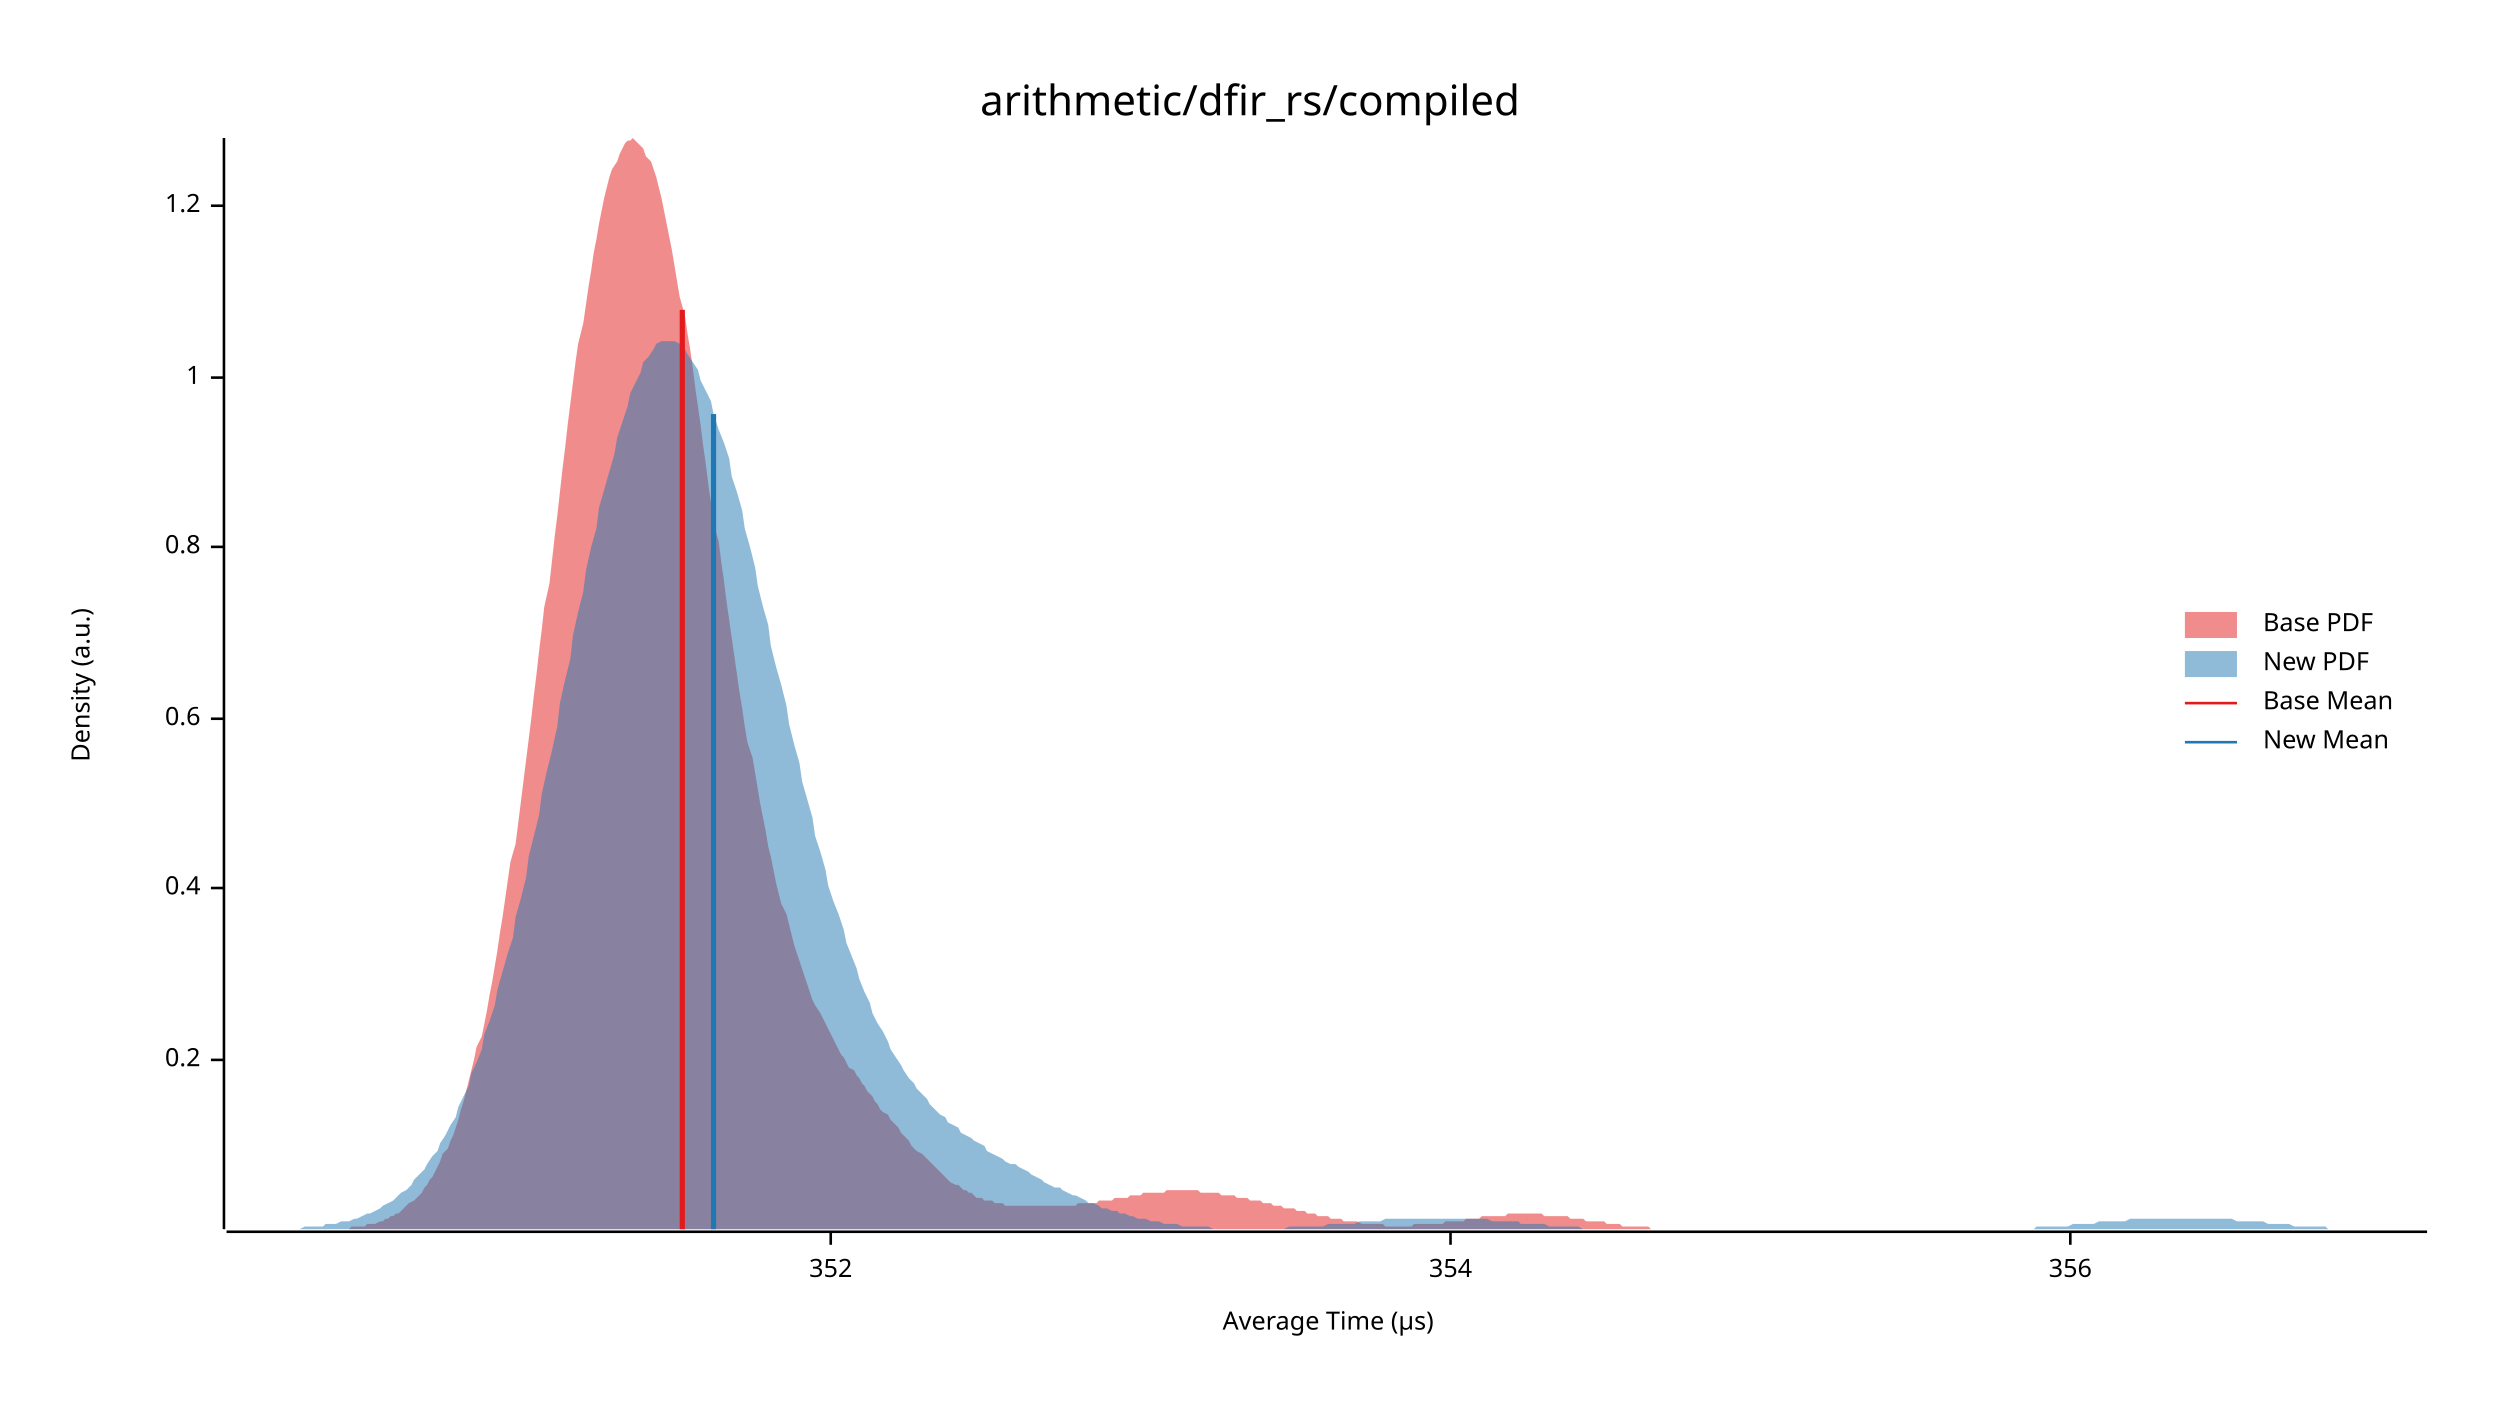
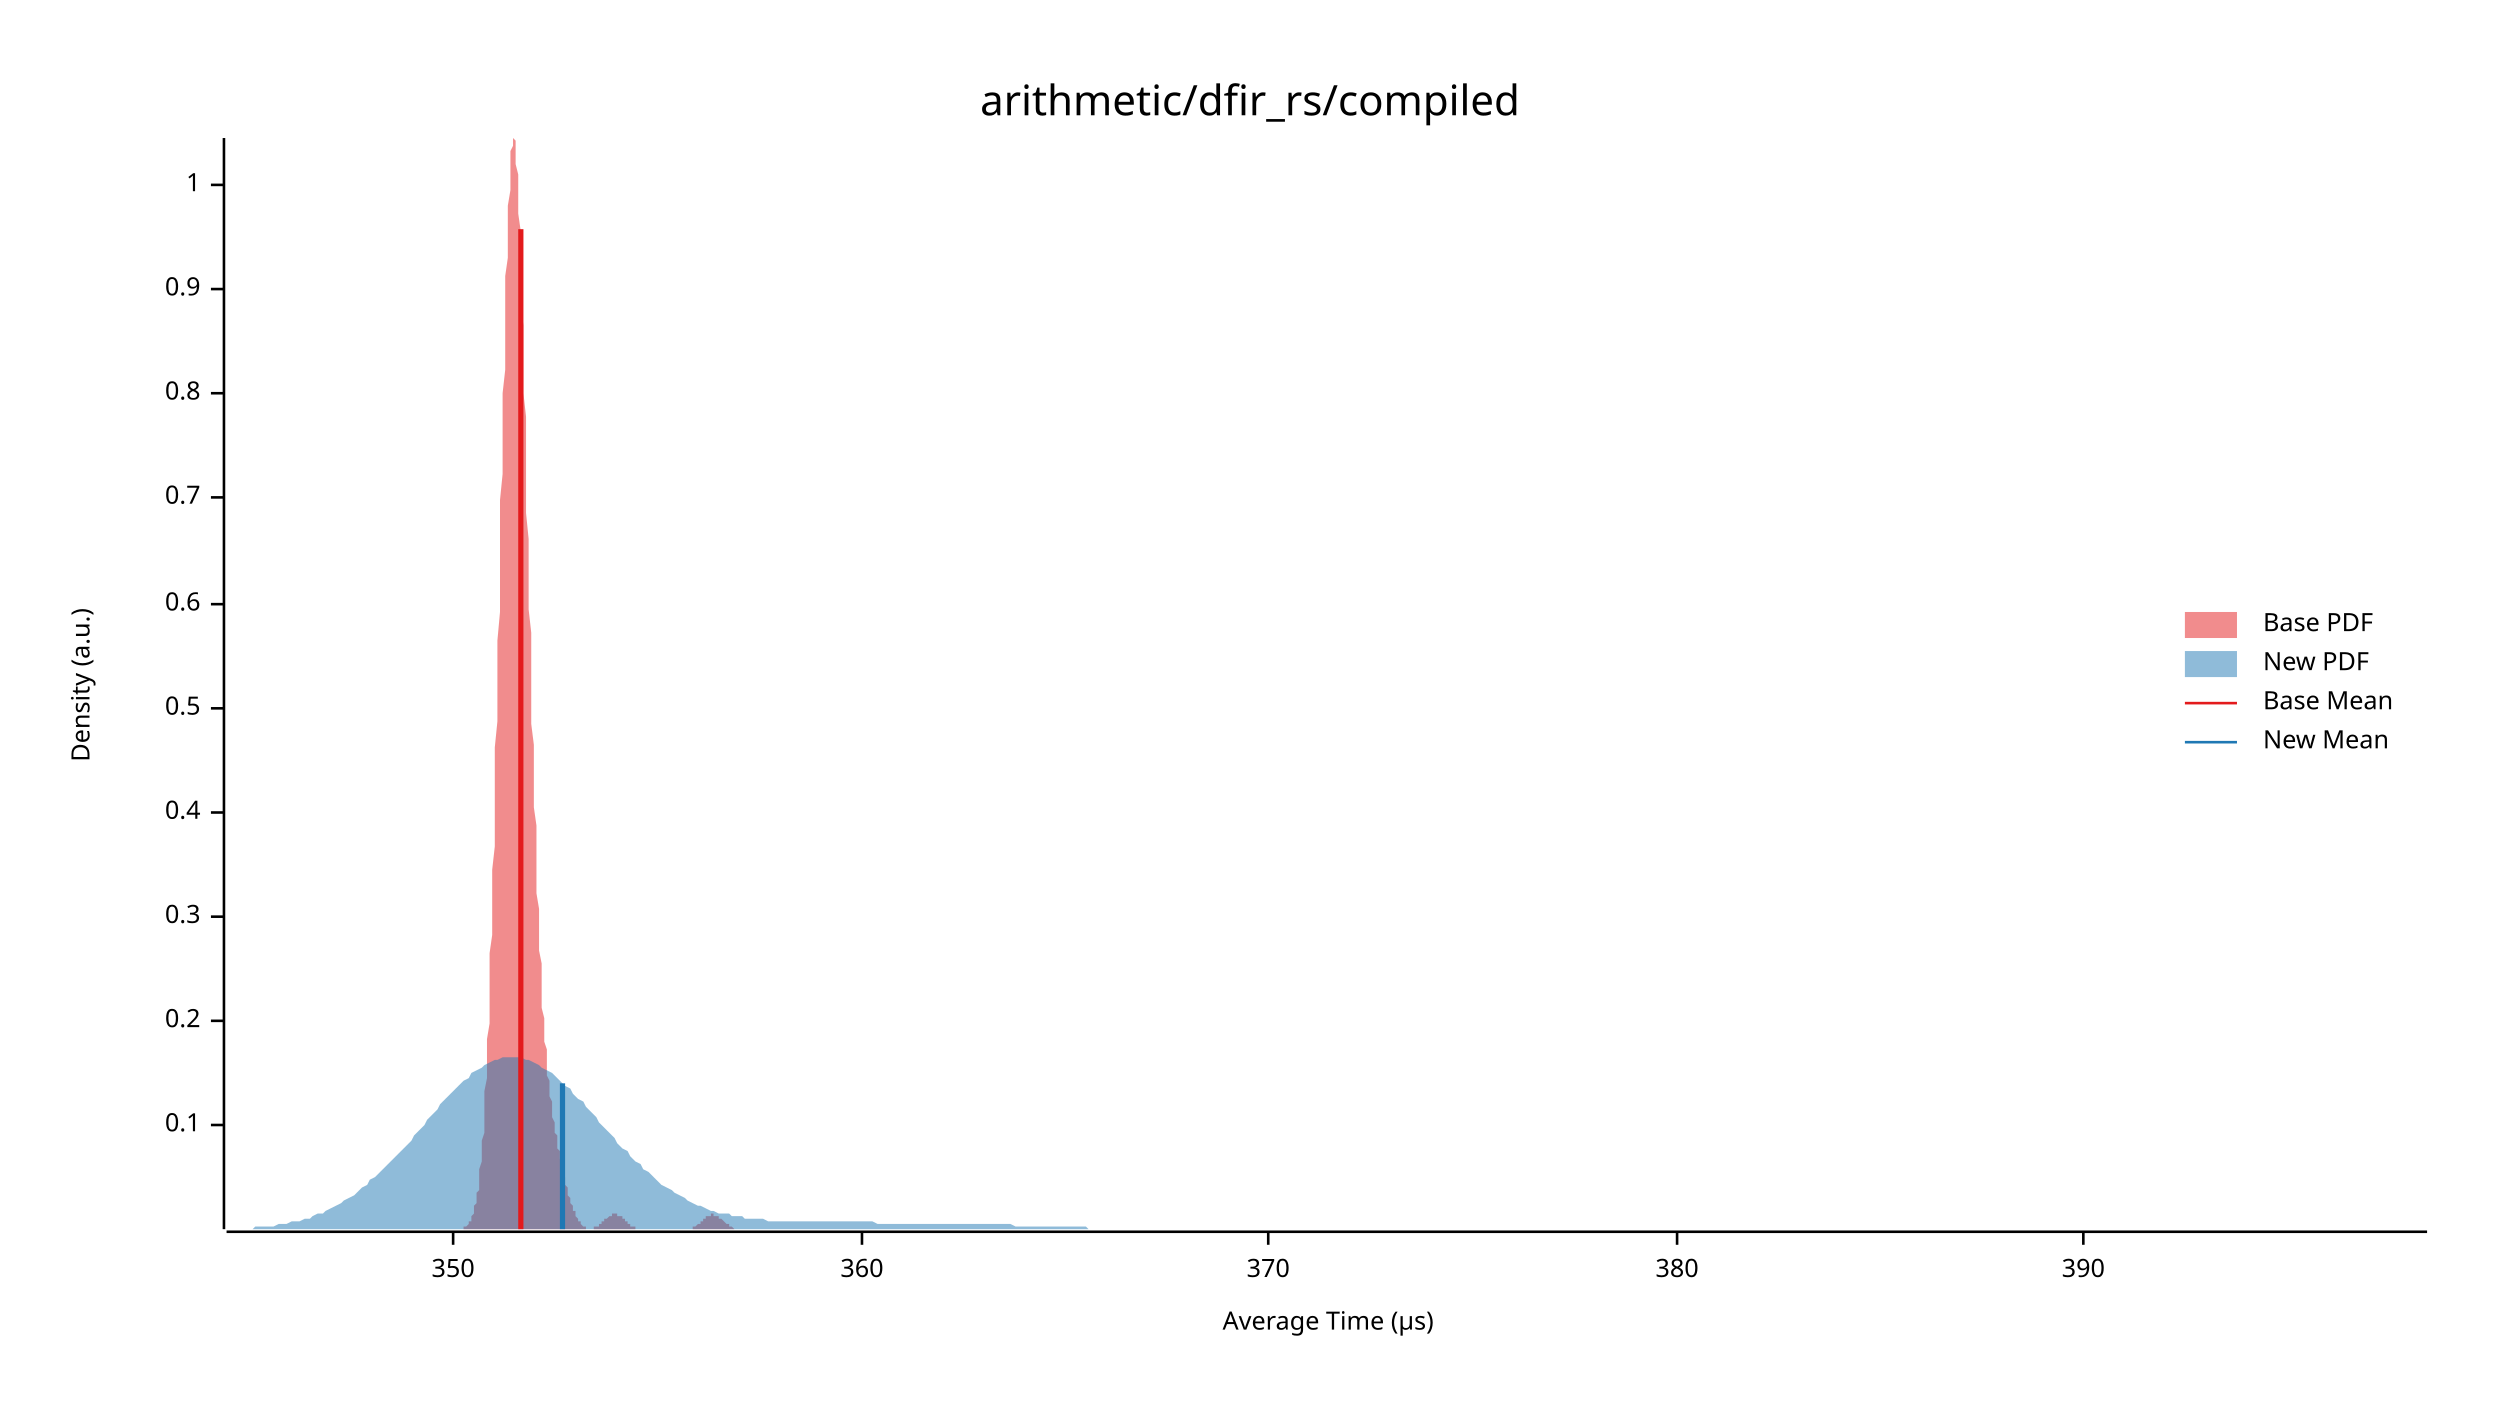
<svg xmlns="http://www.w3.org/2000/svg" width="960" height="540" viewBox="0 0 960 540">
  <text x="480" y="32" dy="0.76em" text-anchor="middle" font-family="sans-serif" font-size="16.129" opacity="1" fill="#000000">
arithmetic/dfir_rs/compiled
</text>
  <text x="27" y="263" dy="0.76em" text-anchor="middle" font-family="sans-serif" font-size="9.677" opacity="1" fill="#000000" transform="rotate(270, 27, 263)">
Density (a.u.)
</text>
  <text x="510" y="513" dy="-0.5ex" text-anchor="middle" font-family="sans-serif" font-size="9.677" opacity="1" fill="#000000">
Average Time (µs)
</text>
  <polyline fill="none" opacity="1" stroke="#000000" stroke-width="1" points="86,53 86,472 " />
-   <text x="77" y="407" dy="0.5ex" text-anchor="end" font-family="sans-serif" font-size="9.677" opacity="1" fill="#000000">
+   <text x="77" y="432" dy="0.5ex" text-anchor="end" font-family="sans-serif" font-size="9.677" opacity="1" fill="#000000">
+ 0.1
+ </text>
+   <polyline fill="none" opacity="1" stroke="#000000" stroke-width="1" points="81,432 86,432 " />
+   <text x="77" y="392" dy="0.5ex" text-anchor="end" font-family="sans-serif" font-size="9.677" opacity="1" fill="#000000">
0.2
</text>
-   <polyline fill="none" opacity="1" stroke="#000000" stroke-width="1" points="81,407 86,407 " />
-   <text x="77" y="341" dy="0.5ex" text-anchor="end" font-family="sans-serif" font-size="9.677" opacity="1" fill="#000000">
+   <polyline fill="none" opacity="1" stroke="#000000" stroke-width="1" points="81,392 86,392 " />
+   <text x="77" y="352" dy="0.5ex" text-anchor="end" font-family="sans-serif" font-size="9.677" opacity="1" fill="#000000">
+ 0.3
+ </text>
+   <polyline fill="none" opacity="1" stroke="#000000" stroke-width="1" points="81,352 86,352 " />
+   <text x="77" y="312" dy="0.5ex" text-anchor="end" font-family="sans-serif" font-size="9.677" opacity="1" fill="#000000">
0.4
</text>
-   <polyline fill="none" opacity="1" stroke="#000000" stroke-width="1" points="81,341 86,341 " />
-   <text x="77" y="276" dy="0.5ex" text-anchor="end" font-family="sans-serif" font-size="9.677" opacity="1" fill="#000000">
+   <polyline fill="none" opacity="1" stroke="#000000" stroke-width="1" points="81,312 86,312 " />
+   <text x="77" y="272" dy="0.5ex" text-anchor="end" font-family="sans-serif" font-size="9.677" opacity="1" fill="#000000">
+ 0.5
+ </text>
+   <polyline fill="none" opacity="1" stroke="#000000" stroke-width="1" points="81,272 86,272 " />
+   <text x="77" y="232" dy="0.5ex" text-anchor="end" font-family="sans-serif" font-size="9.677" opacity="1" fill="#000000">
0.6
</text>
-   <polyline fill="none" opacity="1" stroke="#000000" stroke-width="1" points="81,276 86,276 " />
-   <text x="77" y="210" dy="0.5ex" text-anchor="end" font-family="sans-serif" font-size="9.677" opacity="1" fill="#000000">
+   <polyline fill="none" opacity="1" stroke="#000000" stroke-width="1" points="81,232 86,232 " />
+   <text x="77" y="191" dy="0.5ex" text-anchor="end" font-family="sans-serif" font-size="9.677" opacity="1" fill="#000000">
+ 0.7
+ </text>
+   <polyline fill="none" opacity="1" stroke="#000000" stroke-width="1" points="81,191 86,191 " />
+   <text x="77" y="151" dy="0.5ex" text-anchor="end" font-family="sans-serif" font-size="9.677" opacity="1" fill="#000000">
0.8
</text>
-   <polyline fill="none" opacity="1" stroke="#000000" stroke-width="1" points="81,210 86,210 " />
-   <text x="77" y="145" dy="0.5ex" text-anchor="end" font-family="sans-serif" font-size="9.677" opacity="1" fill="#000000">
+   <polyline fill="none" opacity="1" stroke="#000000" stroke-width="1" points="81,151 86,151 " />
+   <text x="77" y="111" dy="0.5ex" text-anchor="end" font-family="sans-serif" font-size="9.677" opacity="1" fill="#000000">
+ 0.9
+ </text>
+   <polyline fill="none" opacity="1" stroke="#000000" stroke-width="1" points="81,111 86,111 " />
+   <text x="77" y="71" dy="0.5ex" text-anchor="end" font-family="sans-serif" font-size="9.677" opacity="1" fill="#000000">
1
</text>
-   <polyline fill="none" opacity="1" stroke="#000000" stroke-width="1" points="81,145 86,145 " />
-   <text x="77" y="79" dy="0.5ex" text-anchor="end" font-family="sans-serif" font-size="9.677" opacity="1" fill="#000000">
- 1.2
+   <polyline fill="none" opacity="1" stroke="#000000" stroke-width="1" points="81,71 86,71 " />
+   <polyline fill="none" opacity="1" stroke="#000000" stroke-width="1" points="87,473 932,473 " />
+   <text x="174" y="483" dy="0.76em" text-anchor="middle" font-family="sans-serif" font-size="9.677" opacity="1" fill="#000000">
+ 350
</text>
-   <polyline fill="none" opacity="1" stroke="#000000" stroke-width="1" points="81,79 86,79 " />
-   <polyline fill="none" opacity="1" stroke="#000000" stroke-width="1" points="87,473 932,473 " />
-   <text x="319" y="483" dy="0.76em" text-anchor="middle" font-family="sans-serif" font-size="9.677" opacity="1" fill="#000000">
- 352
+   <polyline fill="none" opacity="1" stroke="#000000" stroke-width="1" points="174,473 174,478 " />
+   <text x="331" y="483" dy="0.76em" text-anchor="middle" font-family="sans-serif" font-size="9.677" opacity="1" fill="#000000">
+ 360
</text>
-   <polyline fill="none" opacity="1" stroke="#000000" stroke-width="1" points="319,473 319,478 " />
-   <text x="557" y="483" dy="0.76em" text-anchor="middle" font-family="sans-serif" font-size="9.677" opacity="1" fill="#000000">
- 354
+   <polyline fill="none" opacity="1" stroke="#000000" stroke-width="1" points="331,473 331,478 " />
+   <text x="487" y="483" dy="0.76em" text-anchor="middle" font-family="sans-serif" font-size="9.677" opacity="1" fill="#000000">
+ 370
</text>
-   <polyline fill="none" opacity="1" stroke="#000000" stroke-width="1" points="557,473 557,478 " />
-   <text x="795" y="483" dy="0.76em" text-anchor="middle" font-family="sans-serif" font-size="9.677" opacity="1" fill="#000000">
- 356
+   <polyline fill="none" opacity="1" stroke="#000000" stroke-width="1" points="487,473 487,478 " />
+   <text x="644" y="483" dy="0.76em" text-anchor="middle" font-family="sans-serif" font-size="9.677" opacity="1" fill="#000000">
+ 380
</text>
-   <polyline fill="none" opacity="1" stroke="#000000" stroke-width="1" points="795,473 795,478 " />
-   <polygon opacity="0.5" fill="#E31A1C" points="120,472 121,472 122,472 123,472 124,472 125,472 126,472 127,472 128,472 129,472 130,472 131,472 133,472 134,472 135,471 136,471 137,471 138,471 139,471 140,471 141,470 142,470 143,470 144,470 146,469 147,469 148,468 149,468 150,467 151,467 152,466 153,466 154,465 155,464 156,463 157,462 159,461 160,460 161,459 162,458 163,456 164,455 165,453 166,452 167,450 168,448 169,446 170,443 172,441 173,438 174,436 175,433 176,430 177,426 178,423 179,419 180,415 181,411 182,407 183,402 185,398 186,393 187,388 188,382 189,377 190,371 191,365 192,358 193,352 194,345 195,338 196,331 198,324 199,316 200,308 201,300 202,292 203,284 204,276 205,267 206,259 207,250 208,242 209,233 211,224 212,215 213,206 214,198 215,189 216,180 217,172 218,163 219,155 220,147 221,139 222,132 224,124 225,117 226,110 227,104 228,97 229,92 230,86 231,81 232,76 233,72 234,68 235,65 237,62 238,59 239,57 240,55 241,54 242,54 243,53 244,54 245,55 246,56 247,57 248,60 250,62 251,65 252,68 253,72 254,76 255,81 256,86 257,91 258,96 259,102 260,108 261,114 263,121 264,128 265,134 266,141 267,149 268,156 269,163 270,171 271,178 272,186 273,193 274,201 276,208 277,216 278,223 279,231 280,238 281,245 282,252 283,259 284,266 285,272 286,279 287,285 289,291 290,297 291,303 292,309 293,314 294,319 295,325 296,329 297,334 298,339 299,343 300,347 302,351 303,355 304,359 305,363 306,366 307,369 308,372 309,375 310,378 311,381 312,384 313,386 315,389 316,391 317,393 318,395 319,397 320,399 321,401 322,403 323,405 324,406 325,408 326,410 328,411 329,413 330,414 331,416 332,417 333,419 334,420 335,421 336,423 337,424 338,426 339,427 341,428 342,430 343,431 344,432 345,433 346,435 347,436 348,437 349,438 350,440 351,441 352,442 354,443 355,444 356,445 357,446 358,447 359,448 360,449 361,450 362,451 363,452 364,453 365,454 367,455 368,455 369,456 370,457 371,457 372,458 373,458 374,459 375,460 376,460 377,460 378,461 380,461 381,461 382,462 383,462 384,462 385,462 386,463 387,463 388,463 389,463 390,463 391,463 393,463 394,463 395,463 396,463 397,463 398,463 399,463 400,463 401,463 402,463 403,463 404,463 406,463 407,463 408,463 409,463 410,463 411,463 412,463 413,463 414,462 415,462 416,462 417,462 419,462 420,462 421,462 422,461 423,461 424,461 425,461 426,461 427,461 428,460 429,460 430,460 432,460 433,460 434,459 435,459 436,459 437,459 438,459 439,458 440,458 441,458 442,458 443,458 445,458 446,458 447,458 448,457 449,457 450,457 451,457 452,457 453,457 454,457 455,457 456,457 458,457 459,457 460,457 461,458 462,458 463,458 464,458 465,458 466,458 467,458 468,458 469,459 471,459 472,459 473,459 474,459 475,460 476,460 477,460 478,460 479,460 480,461 481,461 482,461 484,461 485,462 486,462 487,462 488,462 489,463 490,463 491,463 492,463 493,464 494,464 495,464 497,464 498,465 499,465 500,465 501,465 502,466 503,466 504,466 505,466 506,467 507,467 508,467 510,467 511,468 512,468 513,468 514,468 515,468 516,469 517,469 518,469 519,469 520,469 521,469 523,470 524,470 525,470 526,470 527,470 528,470 529,470 530,470 531,470 532,471 533,471 535,471 536,471 537,471 538,471 539,471 540,471 541,471 542,471 543,470 544,470 545,470 546,470 548,470 549,470 550,470 551,470 552,470 553,470 554,470 555,469 556,469 557,469 558,469 559,469 561,469 562,469 563,468 564,468 565,468 566,468 567,468 568,468 569,467 570,467 571,467 572,467 574,467 575,467 576,467 577,467 578,467 579,466 580,466 581,466 582,466 583,466 584,466 585,466 587,466 588,466 589,466 590,466 591,466 592,466 593,467 594,467 595,467 596,467 597,467 598,467 600,467 601,467 602,467 603,468 604,468 605,468 606,468 607,468 608,468 609,469 610,469 611,469 613,469 614,469 615,469 616,469 617,470 618,470 619,470 620,470 621,470 622,470 623,471 624,471 626,471 627,471 628,471 629,471 630,471 631,471 632,471 633,471 634,472 635,472 636,472 637,472 639,472 640,472 641,472 642,472 643,472 644,472 645,472 646,472 647,472 648,472 649,472 650,472 652,472 653,472 654,472 655,472 656,472 657,472 658,472 659,472 660,472 660,472 120,472 " />
-   <polygon opacity="0.5" fill="#1F78B4" points="87,472 88,472 90,472 92,472 93,472 95,472 97,472 98,472 100,472 102,472 103,472 105,472 107,472 109,472 110,472 112,472 114,472 115,472 117,471 119,471 120,471 122,471 124,471 125,470 127,470 129,470 131,469 132,469 134,469 136,468 137,468 139,467 141,466 142,466 144,465 146,464 147,463 149,462 151,461 153,459 154,458 156,457 158,455 159,453 161,451 163,449 164,447 166,444 168,442 169,439 171,436 173,432 175,429 176,425 178,421 180,417 181,412 183,408 185,403 186,397 188,392 190,386 191,380 193,373 195,366 197,360 198,352 200,345 202,337 203,329 205,321 207,313 208,305 210,296 212,288 214,279 215,270 217,261 219,253 220,244 222,235 224,227 225,219 227,210 229,203 230,195 232,188 234,181 236,174 237,168 239,162 241,156 242,151 244,147 246,143 247,139 249,137 251,134 252,132 254,131 256,131 258,131 259,131 261,132 263,134 264,136 266,139 268,142 269,146 271,150 273,154 274,159 276,165 278,170 280,176 281,183 283,189 285,196 286,203 288,210 290,218 291,225 293,233 295,240 296,248 298,256 300,263 302,271 303,278 305,286 307,293 308,300 310,307 312,314 313,321 315,327 317,334 318,340 320,346 322,351 324,357 325,362 327,367 329,372 330,376 332,381 334,385 335,389 337,393 339,396 341,400 342,403 344,406 346,409 347,411 349,414 351,416 352,418 354,420 356,422 357,424 359,426 361,428 363,429 364,431 366,432 368,433 369,435 371,436 373,437 374,438 376,439 378,440 379,442 381,443 383,444 385,445 386,446 388,447 390,447 391,448 393,449 395,450 396,451 398,452 400,453 401,454 403,455 405,456 407,456 408,457 410,458 412,459 413,459 415,460 417,461 418,462 420,462 422,463 423,464 425,464 427,465 429,465 430,466 432,466 434,467 435,467 437,468 439,468 440,468 442,469 444,469 445,469 447,470 449,470 451,470 452,470 454,471 456,471 457,471 459,471 461,471 462,471 464,471 466,472 468,472 469,472 471,472 473,472 474,472 476,472 478,472 479,472 481,472 483,472 484,472 486,472 488,472 490,472 491,472 493,472 495,471 496,471 498,471 500,471 501,471 503,471 505,471 506,471 508,471 510,470 512,470 513,470 515,470 517,470 518,470 520,470 522,469 523,469 525,469 527,469 528,469 530,469 532,468 534,468 535,468 537,468 539,468 540,468 542,468 544,468 545,468 547,468 549,468 550,468 552,468 554,468 556,468 557,468 559,468 561,468 562,468 564,468 566,468 567,468 569,468 571,468 573,469 574,469 576,469 578,469 579,469 581,469 583,469 584,470 586,470 588,470 589,470 591,470 593,470 595,471 596,471 598,471 600,471 601,471 603,471 605,471 606,471 608,472 610,472 611,472 613,472 615,472 617,472 618,472 620,472 622,472 623,472 625,472 627,472 628,472 630,472 632,472 633,472 635,472 637,472 639,472 640,472 642,472 644,472 645,472 647,472 649,472 650,472 652,472 654,472 655,472 657,472 659,472 661,472 662,472 664,472 666,472 667,472 669,472 671,472 672,472 674,472 676,472 677,472 679,472 681,472 683,472 684,472 686,472 688,472 689,472 691,472 693,472 694,472 696,472 698,472 700,472 701,472 703,472 705,472 706,472 708,472 710,472 711,472 713,472 715,472 716,472 718,472 720,472 722,472 723,472 725,472 727,472 728,472 730,472 732,472 733,472 735,472 737,472 738,472 740,472 742,472 744,472 745,472 747,472 749,472 750,472 752,472 754,472 755,472 757,472 759,472 760,472 762,472 764,472 766,472 767,472 769,472 771,472 772,472 774,472 776,472 777,472 779,472 781,472 782,471 784,471 786,471 788,471 789,471 791,471 793,471 794,471 796,470 798,470 799,470 801,470 803,470 804,470 806,469 808,469 810,469 811,469 813,469 815,469 816,469 818,468 820,468 821,468 823,468 825,468 827,468 828,468 830,468 832,468 833,468 835,468 837,468 838,468 840,468 842,468 843,468 845,468 847,468 849,468 850,468 852,468 854,468 855,468 857,468 859,469 860,469 862,469 864,469 865,469 867,469 869,469 871,470 872,470 874,470 876,470 877,470 879,470 881,471 882,471 884,471 886,471 887,471 889,471 891,471 893,471 894,472 896,472 898,472 899,472 901,472 903,472 904,472 906,472 908,472 909,472 911,472 913,472 915,472 916,472 918,472 920,472 921,472 923,472 925,472 926,472 928,472 930,472 932,472 932,472 87,472 " />
-   <polyline fill="none" opacity="1" stroke="#E31A1C" stroke-width="2" points="262,472 262,119 " />
-   <polyline fill="none" opacity="1" stroke="#1F78B4" stroke-width="2" points="274,472 274,159 " />
+   <polyline fill="none" opacity="1" stroke="#000000" stroke-width="1" points="644,473 644,478 " />
+   <text x="800" y="483" dy="0.76em" text-anchor="middle" font-family="sans-serif" font-size="9.677" opacity="1" fill="#000000">
+ 390
+ </text>
+   <polyline fill="none" opacity="1" stroke="#000000" stroke-width="1" points="800,473 800,478 " />
+   <polygon opacity="0.5" fill="#E31A1C" points="175,472 175,472 175,472 175,472 176,472 176,472 176,472 176,472 177,472 177,472 177,472 177,472 178,472 178,472 178,472 178,472 178,471 179,471 179,471 179,471 179,471 180,470 180,470 180,470 180,470 180,469 181,469 181,468 181,468 181,467 182,466 182,466 182,465 182,464 182,463 183,462 183,461 183,460 183,458 184,457 184,455 184,453 184,451 184,449 185,446 185,444 185,441 185,438 186,435 186,431 186,427 186,423 186,419 187,414 187,410 187,404 187,399 188,393 188,387 188,380 188,373 188,366 189,359 189,351 189,343 189,334 190,325 190,316 190,307 190,297 190,287 191,277 191,267 191,256 191,246 192,235 192,225 192,214 192,203 192,192 193,182 193,172 193,161 193,151 194,142 194,132 194,123 194,115 194,106 195,99 195,91 195,85 195,79 196,73 196,68 196,64 196,61 196,58 197,56 197,54 197,54 197,53 198,54 198,55 198,57 198,60 198,63 199,67 199,72 199,77 199,82 200,89 200,95 200,102 200,110 200,117 201,125 201,134 201,142 201,151 202,160 202,169 202,179 202,188 202,197 203,207 203,216 203,225 203,234 204,243 204,252 204,261 204,270 204,278 205,286 205,294 205,302 205,310 206,317 206,324 206,331 206,337 206,343 207,349 207,355 207,360 207,365 208,370 208,375 208,379 208,383 208,387 209,391 209,394 209,397 209,400 210,403 210,406 210,409 210,411 210,413 211,415 211,417 211,419 211,421 212,423 212,425 212,426 212,428 212,429 213,431 213,432 213,433 213,435 214,436 214,437 214,438 214,439 214,441 215,442 215,443 215,444 215,445 216,446 216,447 216,449 216,450 216,451 217,452 217,453 217,454 217,455 218,456 218,457 218,457 218,458 218,459 219,460 219,461 219,462 219,462 220,463 220,464 220,464 220,465 221,465 221,466 221,467 221,467 221,467 222,468 222,468 222,469 222,469 223,469 223,470 223,470 223,470 223,470 224,471 224,471 224,471 224,471 225,471 225,471 225,471 225,472 225,472 226,472 226,472 226,472 226,472 227,472 227,472 227,472 227,472 227,472 228,472 228,472 228,471 228,471 229,471 229,471 229,471 229,471 229,471 230,471 230,470 230,470 230,470 231,470 231,470 231,470 231,469 231,469 232,469 232,469 232,469 232,468 233,468 233,468 233,468 233,468 233,468 234,467 234,467 234,467 234,467 235,467 235,467 235,467 235,467 235,466 236,466 236,466 236,466 236,466 237,466 237,467 237,467 237,467 237,467 238,467 238,467 238,467 238,467 239,467 239,468 239,468 239,468 239,468 240,468 240,469 240,469 240,469 241,469 241,469 241,470 241,470 241,470 242,470 242,470 242,470 242,471 243,471 243,471 243,471 243,471 243,471 244,471 244,472 244,472 244,472 245,472 245,472 245,472 245,472 245,472 246,472 246,472 246,472 246,472 247,472 247,472 247,472 247,472 247,472 248,472 248,472 248,472 248,472 249,472 249,472 249,472 249,472 249,472 250,472 250,472 250,472 250,472 251,472 251,472 251,472 251,472 251,472 252,472 252,472 252,472 252,472 253,472 253,472 253,472 253,472 253,472 254,472 254,472 254,472 254,472 255,472 255,472 255,472 255,472 255,472 256,472 256,472 256,472 256,472 257,472 257,472 257,472 257,472 257,472 258,472 258,472 258,472 258,472 259,472 259,472 259,472 259,472 259,472 260,472 260,472 260,472 260,472 261,472 261,472 261,472 261,472 261,472 262,472 262,472 262,472 262,472 263,472 263,472 263,472 263,472 263,472 264,472 264,472 264,472 264,472 265,472 265,472 265,472 265,472 266,472 266,472 266,471 266,471 266,471 267,471 267,471 267,471 267,471 268,470 268,470 268,470 268,470 268,470 269,470 269,469 269,469 269,469 270,469 270,469 270,468 270,468 270,468 271,468 271,468 271,467 271,467 272,467 272,467 272,467 272,467 272,467 273,467 273,467 273,466 273,466 274,466 274,466 274,466 274,466 274,467 275,467 275,467 275,467 275,467 276,467 276,467 276,467 276,467 276,468 277,468 277,468 277,468 277,468 278,469 278,469 278,469 278,469 278,469 279,470 279,470 279,470 279,470 280,470 280,470 280,471 280,471 280,471 281,471 281,471 281,471 281,471 282,472 282,472 282,472 282,472 282,472 283,472 283,472 283,472 283,472 284,472 284,472 284,472 284,472 284,472 285,472 285,472 285,472 285,472 286,472 286,472 286,472 286,472 175,472 " />
+   <polygon opacity="0.5" fill="#1F78B4" points="87,472 88,472 90,472 92,472 93,472 95,472 97,472 98,471 100,471 102,471 103,471 105,471 107,470 109,470 110,470 112,469 114,469 115,469 117,468 119,468 120,467 122,466 124,466 125,465 127,464 129,463 131,462 132,461 134,460 136,459 137,458 139,456 141,455 142,453 144,452 146,450 147,449 149,447 151,445 153,443 154,442 156,440 158,438 159,436 161,434 163,432 164,430 166,428 168,426 169,424 171,422 173,420 175,418 176,417 178,415 180,414 181,412 183,411 185,410 186,409 188,408 190,407 191,407 193,406 195,406 197,406 198,406 200,406 202,407 203,407 205,408 207,409 208,410 210,411 212,412 214,414 215,415 217,417 219,418 220,420 222,422 224,423 225,425 227,427 229,429 230,431 232,433 234,435 236,437 237,439 239,441 241,442 242,444 244,446 246,447 247,449 249,450 251,452 252,453 254,455 256,456 258,457 259,458 261,459 263,460 264,461 266,462 268,463 269,463 271,464 273,465 274,465 276,466 278,466 280,466 281,467 283,467 285,467 286,468 288,468 290,468 291,468 293,468 295,469 296,469 298,469 300,469 302,469 303,469 305,469 307,469 308,469 310,469 312,469 313,469 315,469 317,469 318,469 320,469 322,469 324,469 325,469 327,469 329,469 330,469 332,469 334,469 335,469 337,470 339,470 341,470 342,470 344,470 346,470 347,470 349,470 351,470 352,470 354,470 356,470 357,470 359,470 361,470 363,470 364,470 366,470 368,470 369,470 371,470 373,470 374,470 376,470 378,470 379,470 381,470 383,470 385,470 386,470 388,470 390,471 391,471 393,471 395,471 396,471 398,471 400,471 401,471 403,471 405,471 407,471 408,471 410,471 412,471 413,471 415,471 417,471 418,472 420,472 422,472 423,472 425,472 427,472 429,472 430,472 432,472 434,472 435,472 437,472 439,472 440,472 442,472 444,472 445,472 447,472 449,472 451,472 452,472 454,472 456,472 457,472 459,472 461,472 462,472 464,472 466,472 468,472 469,472 471,472 473,472 474,472 476,472 478,472 479,472 481,472 483,472 484,472 486,472 488,472 490,472 491,472 493,472 495,472 496,472 498,472 500,472 501,472 503,472 505,472 506,472 508,472 510,472 512,472 513,472 515,472 517,472 518,472 520,472 522,472 523,472 525,472 527,472 528,472 530,472 532,472 534,472 535,472 537,472 539,472 540,472 542,472 544,472 545,472 547,472 549,472 550,472 552,472 554,472 556,472 557,472 559,472 561,472 562,472 564,472 566,472 567,472 569,472 571,472 573,472 574,472 576,472 578,472 579,472 581,472 583,472 584,472 586,472 588,472 589,472 591,472 593,472 595,472 596,472 598,472 600,472 601,472 603,472 605,472 606,472 608,472 610,472 611,472 613,472 615,472 617,472 618,472 620,472 622,472 623,472 625,472 627,472 628,472 630,472 632,472 633,472 635,472 637,472 639,472 640,472 642,472 644,472 645,472 647,472 649,472 650,472 652,472 654,472 655,472 657,472 659,472 661,472 662,472 664,472 666,472 667,472 669,472 671,472 672,472 674,472 676,472 677,472 679,472 681,472 683,472 684,472 686,472 688,472 689,472 691,472 693,472 694,472 696,472 698,472 700,472 701,472 703,472 705,472 706,472 708,472 710,472 711,472 713,472 715,472 716,472 718,472 720,472 722,472 723,472 725,472 727,472 728,472 730,472 732,472 733,472 735,472 737,472 738,472 740,472 742,472 744,472 745,472 747,472 749,472 750,472 752,472 754,472 755,472 757,472 759,472 760,472 762,472 764,472 766,472 767,472 769,472 771,472 772,472 774,472 776,472 777,472 779,472 781,472 782,472 784,472 786,472 788,472 789,472 791,472 793,472 794,472 796,472 798,472 799,472 801,472 803,472 804,472 806,472 808,472 810,472 811,472 813,472 815,472 816,472 818,472 820,472 821,472 823,472 825,472 827,472 828,472 830,472 832,472 833,472 835,472 837,472 838,472 840,472 842,472 843,472 845,472 847,472 849,472 850,472 852,472 854,472 855,472 857,472 859,472 860,472 862,472 864,472 865,472 867,472 869,472 871,472 872,472 874,472 876,472 877,472 879,472 881,472 882,472 884,472 886,472 887,472 889,472 891,472 893,472 894,472 896,472 898,472 899,472 901,472 903,472 904,472 906,472 908,472 909,472 911,472 913,472 915,472 916,472 918,472 920,472 921,472 923,472 925,472 926,472 928,472 930,472 932,472 932,472 87,472 " />
+   <polyline fill="none" opacity="1" stroke="#E31A1C" stroke-width="2" points="200,472 200,88 " />
+   <polyline fill="none" opacity="1" stroke="#1F78B4" stroke-width="2" points="216,472 216,416 " />
  <text x="869" y="235" dy="0.76em" text-anchor="start" font-family="sans-serif" font-size="9.677" opacity="1" fill="#000000">
Base PDF
</text>
  <text x="869" y="250" dy="0.76em" text-anchor="start" font-family="sans-serif" font-size="9.677" opacity="1" fill="#000000">
New PDF
</text>
  <text x="869" y="265" dy="0.76em" text-anchor="start" font-family="sans-serif" font-size="9.677" opacity="1" fill="#000000">
Base Mean
</text>
  <text x="869" y="280" dy="0.76em" text-anchor="start" font-family="sans-serif" font-size="9.677" opacity="1" fill="#000000">
New Mean
</text>
  <rect x="839" y="235" width="20" height="10" opacity="0.5" fill="#E31A1C" stroke="none" />
  <rect x="839" y="250" width="20" height="10" opacity="0.5" fill="#1F78B4" stroke="none" />
  <polyline fill="none" opacity="1" stroke="#E31A1C" stroke-width="1" points="839,270 859,270 " />
  <polyline fill="none" opacity="1" stroke="#1F78B4" stroke-width="1" points="839,285 859,285 " />
</svg>
